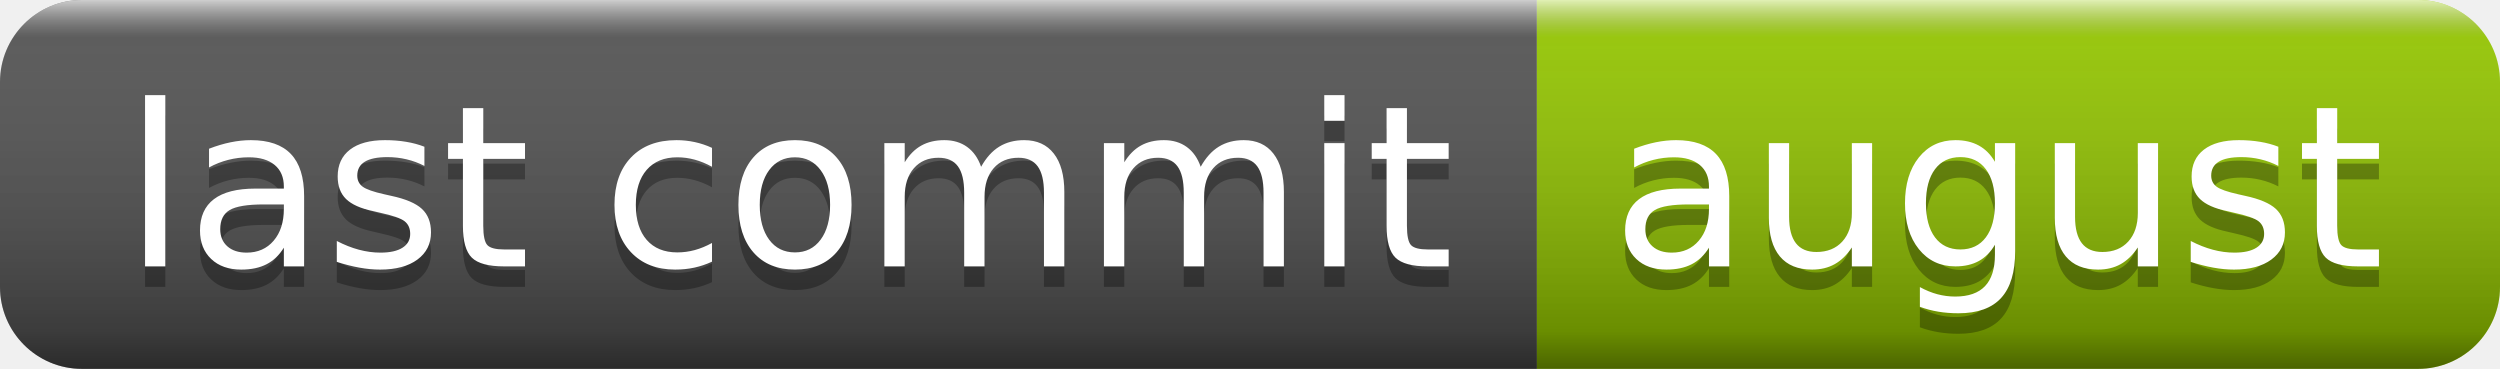
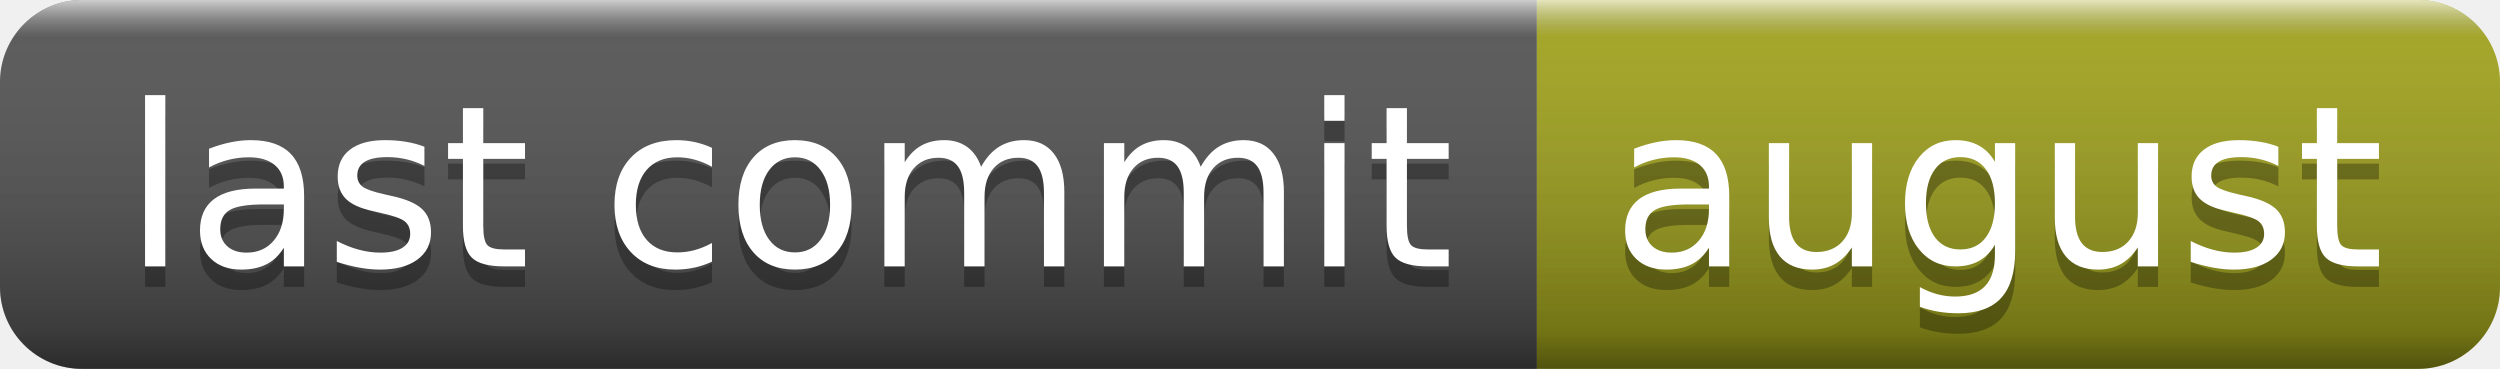
<svg xmlns="http://www.w3.org/2000/svg" width="122" height="18" role="img" aria-label="last commit: august">
  <linearGradient id="s" x2="0" y2="100%">
    <stop offset="0" stop-color="#fff" stop-opacity=".7" />
    <stop offset=".1" stop-color="#aaa" stop-opacity=".1" />
    <stop offset=".9" stop-color="#000" stop-opacity=".3" />
    <stop offset="1" stop-color="#000" stop-opacity=".5" />
  </linearGradient>
  <clipPath id="r">
    <rect width="122" height="18" rx="4" fill="#fff" />
  </clipPath>
  <g clip-path="url(#r)">
    <rect width="75" height="18" fill="#555" />
-     <rect x="75" width="47" height="18" fill="#97ca00" />
+     <rect x="75" width="47" height="18" fill="#a4a61d" />
    <rect width="122" height="18" fill="url(#s)" />
  </g>
  <g fill="#fff" text-anchor="middle" font-family="Verdana,Geneva,DejaVu Sans,sans-serif" text-rendering="geometricPrecision" font-size="110">
    <text aria-hidden="true" x="385" y="140" fill="#010101" fill-opacity=".3" transform="scale(.1)" textLength="650">last commit</text>
    <text x="385" y="130" transform="scale(.1)" fill="#fff" textLength="650">last commit</text>
    <text aria-hidden="true" x="975" y="140" fill="#010101" fill-opacity=".3" transform="scale(.1)" textLength="370">august</text>
    <text x="975" y="130" transform="scale(.1)" fill="#fff" textLength="370">august</text>
  </g>
</svg>
